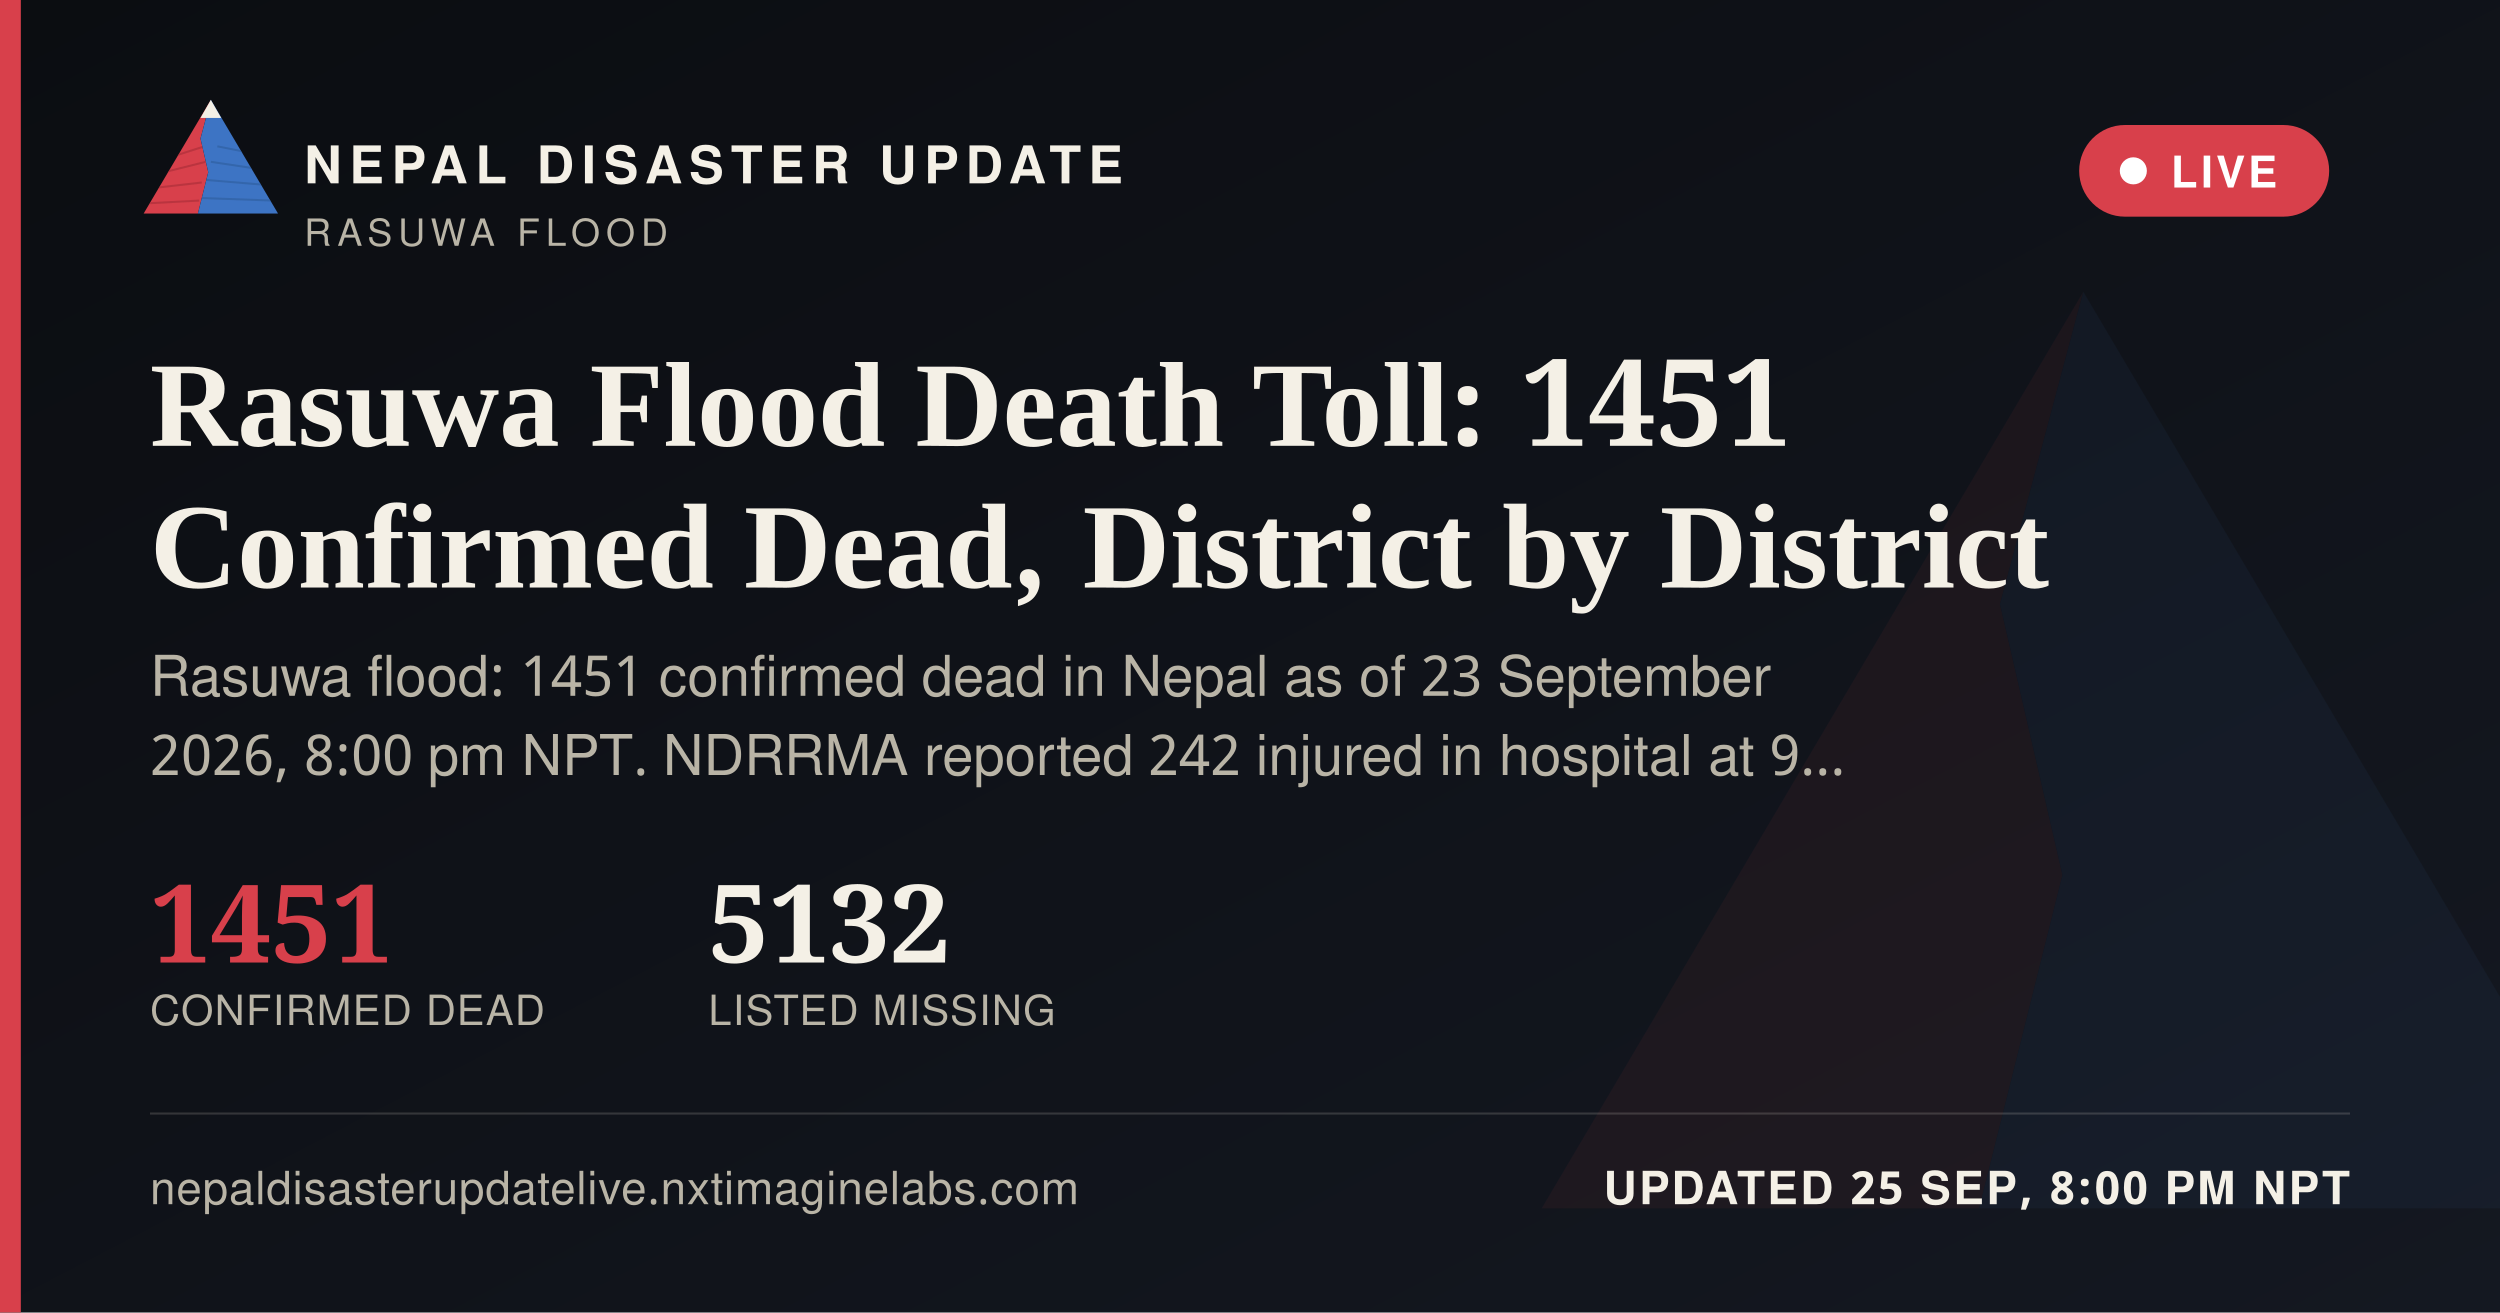
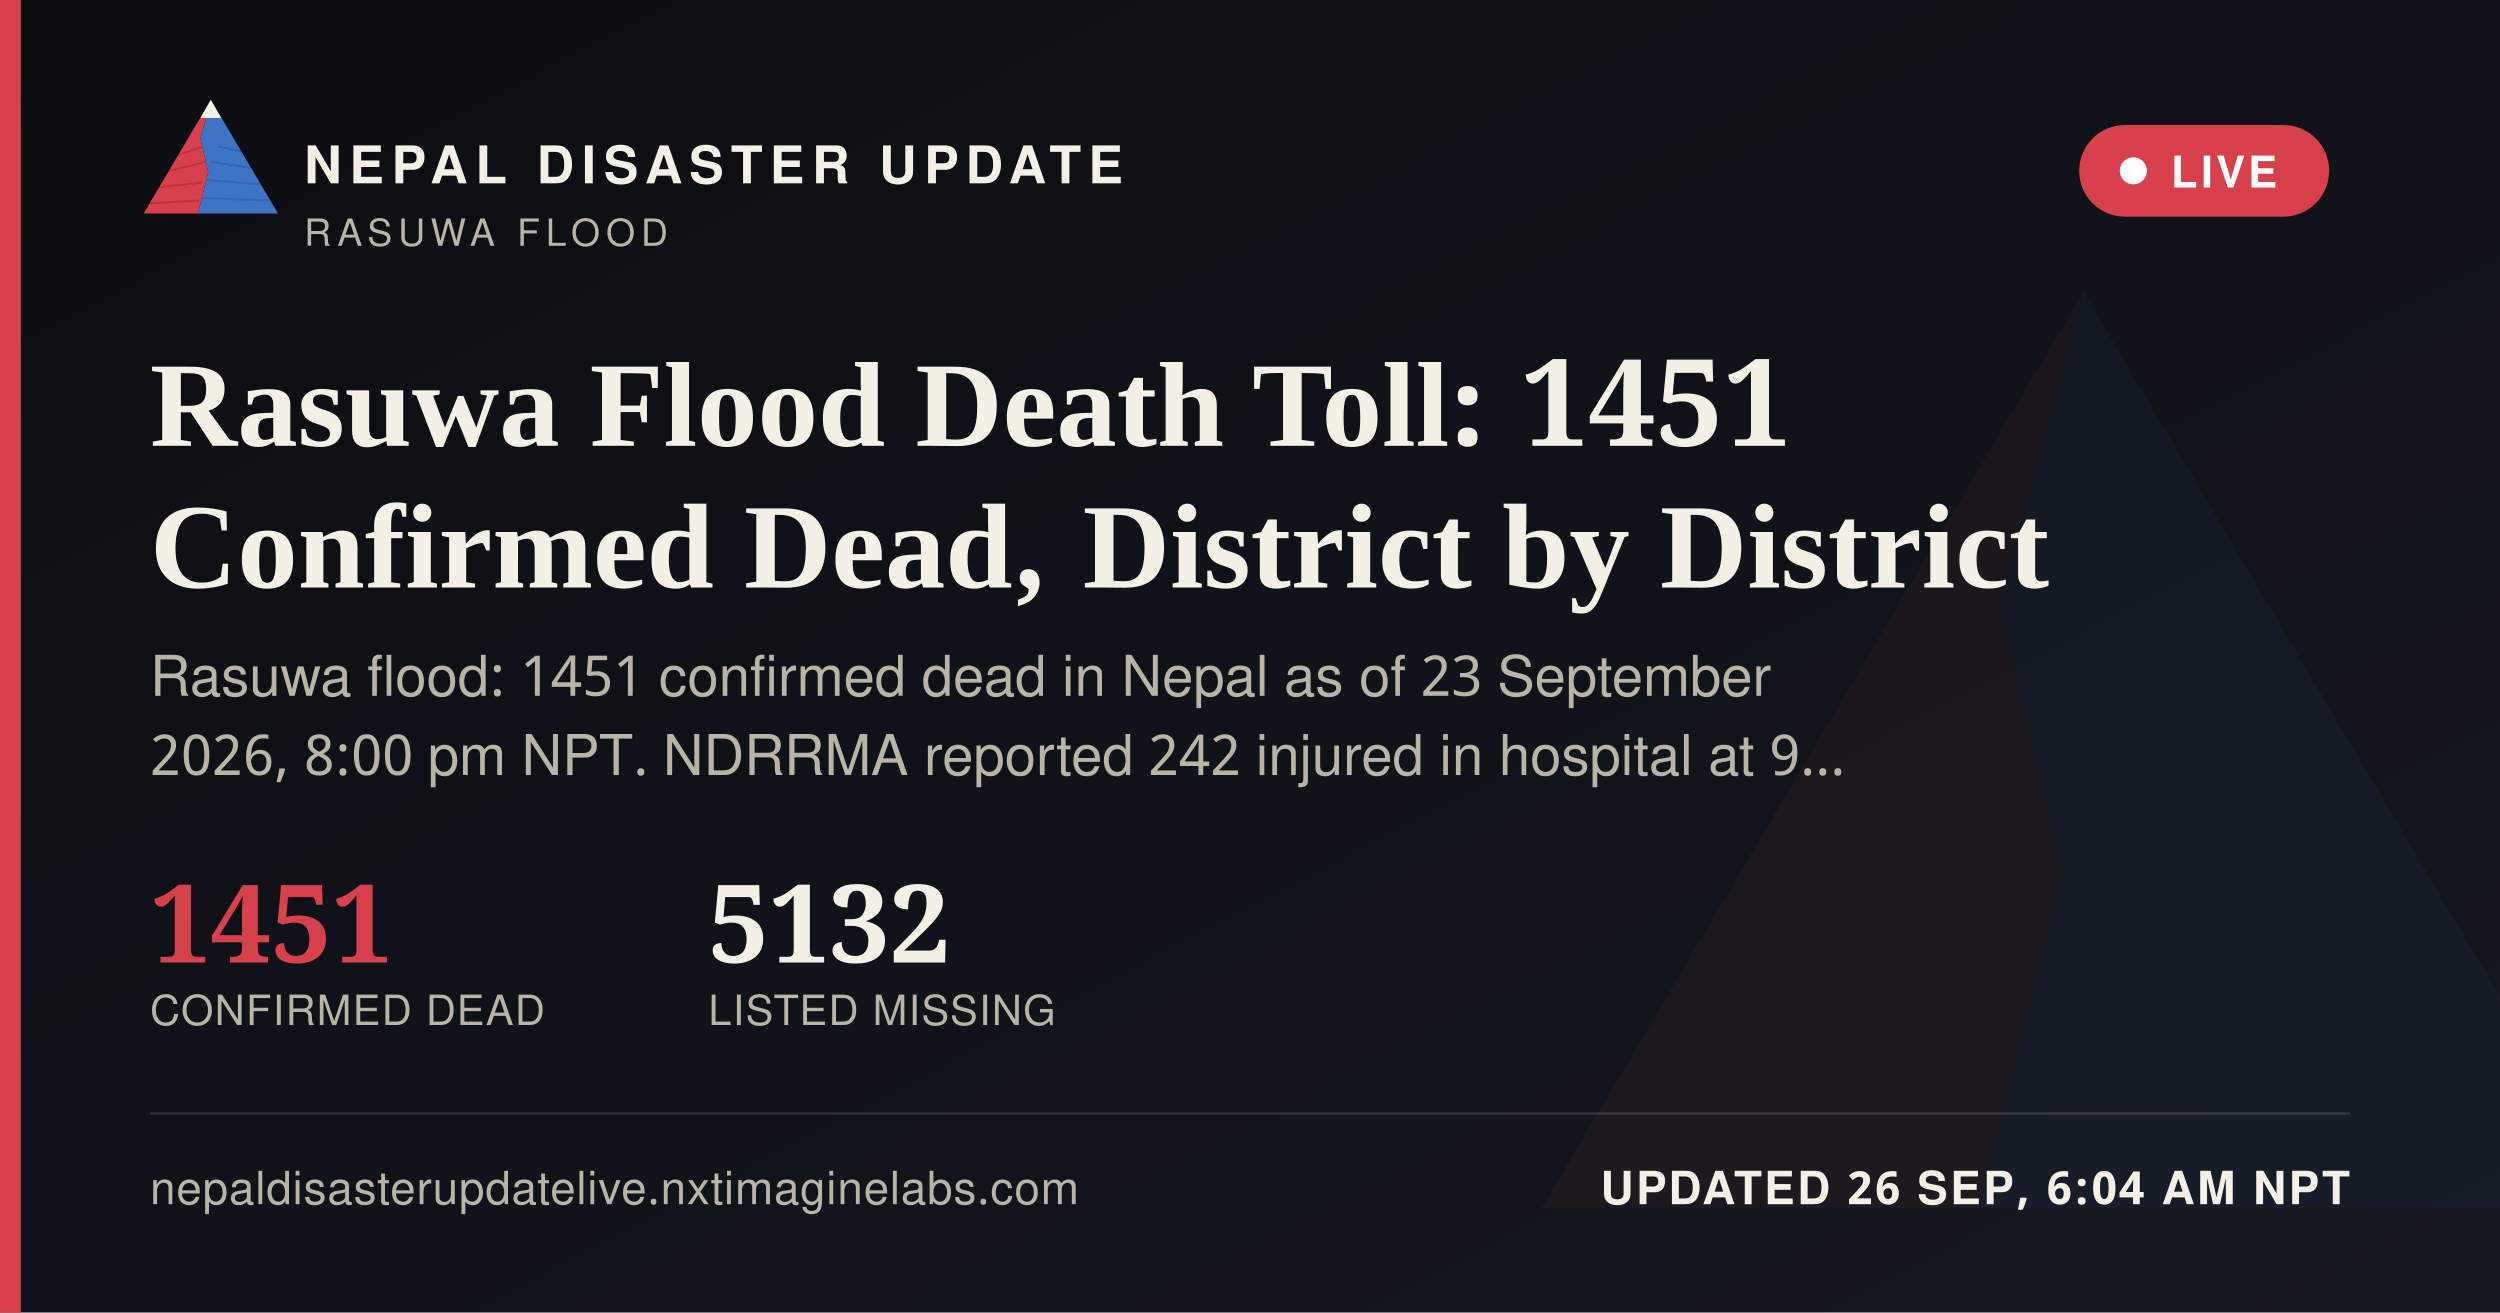
<svg xmlns="http://www.w3.org/2000/svg" width="1200" height="630" viewBox="0 0 1200 630">
  <defs>
    <linearGradient id="ogbg" x1="0" y1="0" x2="1" y2="1">
      <stop offset="0" stop-color="#0B0D11" />
      <stop offset="1" stop-color="#141821" />
    </linearGradient>
  </defs>
  <rect width="1200" height="630" fill="url(#ogbg)" />
  <g transform="translate(700,60) scale(5)" opacity="0.06">
    <polygon points="60,16 52,46 58,72 50,104 8,104" fill="#D8404B" />
    <polygon points="60,16 112,104 50,104 58,72 52,46" fill="#3D74C4" />
  </g>
  <rect x="0" y="0" width="10" height="630" fill="#D8404B" />
  <g transform="translate(64,38) scale(0.62)">
    <g>
      <defs>
        <clipPath id="ogLc">
          <polygon points="60,16 52,46 58,72 50,104 8,104" />
        </clipPath>
        <clipPath id="ogRc">
          <polygon points="60,16 112,104 50,104 58,72 52,46" />
        </clipPath>
      </defs>
      <polygon points="60,16 52,46 58,72 50,104 8,104" fill="#D8404B" />
      <g clip-path="url(#ogLc)" stroke="#A32A34" stroke-width="1.6" fill="none" opacity="0.55">
        <path d="M30,60 L55,52" />
        <path d="M24,72 L56,64" />
        <path d="M18,84 L53,80" />
        <path d="M13,96 L51,94" />
      </g>
      <polygon points="60,16 112,104 50,104 58,72 52,46" fill="#3D74C4" />
      <g clip-path="url(#ogRc)" stroke="#2A5793" stroke-width="1.6" fill="none" opacity="0.5">
        <path d="M65,52 L95,58" />
        <path d="M60,64 L100,70" />
        <path d="M56,78 L104,82" />
        <path d="M52,92 L108,94" />
      </g>
      <polygon points="60,16 52,30 68,30" fill="#F4F0E6" />
    </g>
  </g>
  <text x="146" y="88" font-family="'Public Sans', 'Noto Sans Devanagari', 'Helvetica Neue', Helvetica, Arial, sans-serif" font-size="25" font-weight="800" letter-spacing="3.6" fill="#F4F0E6">NEPAL DISASTER UPDATE</text>
  <text x="146" y="118" font-family="'Public Sans', 'Noto Sans Devanagari', 'Helvetica Neue', Helvetica, Arial, sans-serif" font-size="18" letter-spacing="2.8" fill="#B9B4A6">RASUWA FLOOD</text>
  <g>
    <rect x="998" y="60" width="120" height="44" rx="22" fill="#D8404B" stroke="none" />
    <circle cx="1024" cy="82" r="6.5" fill="#FFFFFF" />
    <text x="1042" y="90" font-family="'Public Sans', 'Noto Sans Devanagari', 'Helvetica Neue', Helvetica, Arial, sans-serif" font-size="21" font-weight="700" letter-spacing="1.6" fill="#FFFFFF">LIVE</text>
  </g>
  <text x="72" y="214" font-family="Newsreader, 'Noto Serif Devanagari', Georgia, 'Times New Roman', serif" font-size="58" font-weight="600" fill="#F4F0E6">Rasuwa Flood Death Toll: 1451</text>
  <text x="72" y="282" font-family="Newsreader, 'Noto Serif Devanagari', Georgia, 'Times New Roman', serif" font-size="58" font-weight="600" fill="#F4F0E6">Confirmed Dead, District by District</text>
  <text x="72" y="334" font-family="'Public Sans', 'Noto Sans Devanagari', 'Helvetica Neue', Helvetica, Arial, sans-serif" font-size="27" fill="#B9B4A6">Rasuwa flood: 1451 confirmed dead in Nepal as of 23 September</text>
  <text x="72" y="372" font-family="'Public Sans', 'Noto Sans Devanagari', 'Helvetica Neue', Helvetica, Arial, sans-serif" font-size="27" fill="#B9B4A6">2026, 8:00 pm NPT. NDRRMA reported 242 injured in hospital at 9…</text>
  <g transform="translate(72,462)">
    <text x="0" y="0" font-family="Newsreader, 'Noto Serif Devanagari', Georgia, 'Times New Roman', serif" font-size="52" font-weight="600" fill="#D8404B">1451</text>
    <text x="0" y="30" font-family="'Public Sans', 'Noto Sans Devanagari', 'Helvetica Neue', Helvetica, Arial, sans-serif" font-size="20" letter-spacing="0.6" fill="#B9B4A6">CONFIRMED DEAD</text>
    <text x="268" y="0" font-family="Newsreader, 'Noto Serif Devanagari', Georgia, 'Times New Roman', serif" font-size="52" font-weight="600" fill="#F4F0E6">5132</text>
    <text x="268" y="30" font-family="'Public Sans', 'Noto Sans Devanagari', 'Helvetica Neue', Helvetica, Arial, sans-serif" font-size="20" letter-spacing="0.6" fill="#B9B4A6">LISTED MISSING</text>
  </g>
  <rect x="72" y="534" width="1056" height="1" fill="rgba(244,240,230,0.16)" />
  <text x="72" y="578" font-family="'Public Sans', 'Noto Sans Devanagari', 'Helvetica Neue', Helvetica, Arial, sans-serif" font-size="22" fill="#B9B4A6" letter-spacing="0.4">nepaldisasterupdatelive.nxtimaginelabs.com</text>
-   <text x="1128" y="578" text-anchor="end" font-family="'Public Sans', 'Noto Sans Devanagari', 'Helvetica Neue', Helvetica, Arial, sans-serif" font-size="22" font-weight="700" letter-spacing="1.2" fill="#F4F0E6">UPDATED 25 SEP, 8:00 PM NPT</text>
+   <text x="1128" y="578" text-anchor="end" font-family="'Public Sans', 'Noto Sans Devanagari', 'Helvetica Neue', Helvetica, Arial, sans-serif" font-size="22" font-weight="700" letter-spacing="1.2" fill="#F4F0E6">UPDATED 26 SEP, 6:04 AM NPT</text>
</svg>
